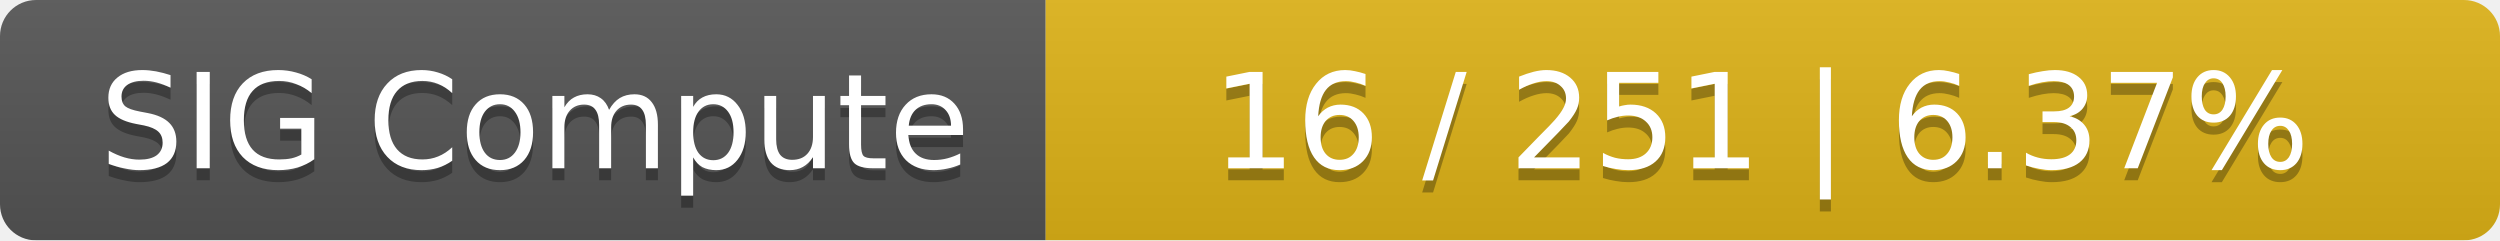
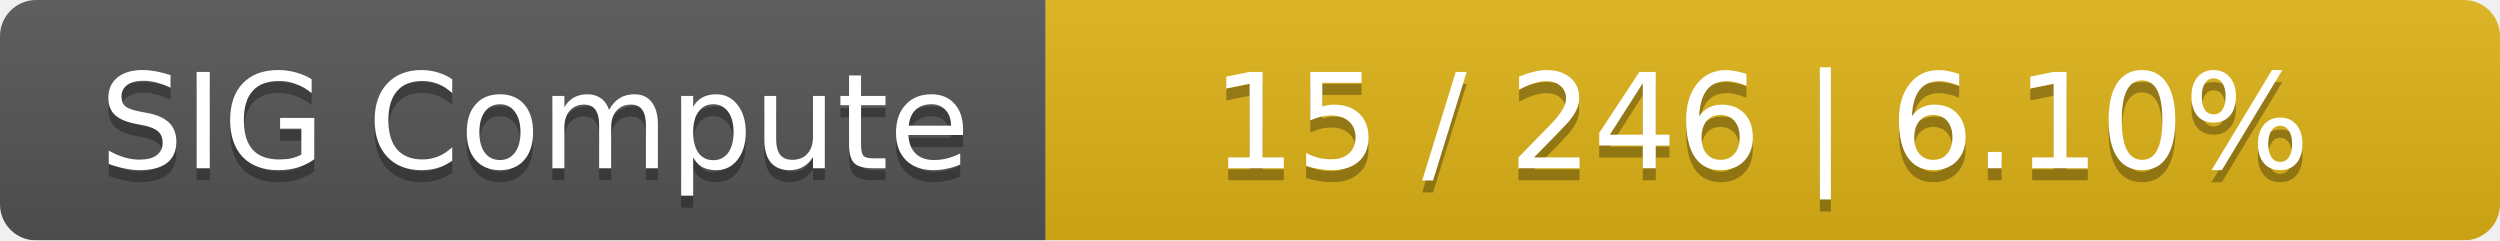
<svg xmlns="http://www.w3.org/2000/svg" width="208" height="20">
  <linearGradient id="smooth" x2="0" y2="100%">
    <stop offset="0" stop-color="#bbb" stop-opacity=".1" />
    <stop offset="1" stop-opacity=".1" />
  </linearGradient>
  <mask id="round">
    <rect width="208" height="20" rx="3" fill="#fff" />
  </mask>
  <g mask="url(#round)">
    <rect width="87" height="20" fill="#555" />
    <rect x="87" width="121" height="20" fill="#dfb317" />
    <rect width="208" height="20" fill="url(#smooth)" />
  </g>
  <g fill="#fff" text-anchor="middle" font-family="DejaVu Sans,Verdana,Geneva,sans-serif" font-size="11">
    <text x="44.5" y="15" fill="#010101" fill-opacity=".3">SIG Compute</text>
    <text x="44.5" y="14">SIG Compute</text>
-     <text x="146.5" y="15" fill="#010101" fill-opacity=".3">16 / 251    |    6.37%</text>
-     <text x="146.5" y="14">16 / 251    |    6.37%</text>
+     <text x="146.5" y="15" fill="#010101" fill-opacity=".3">15 / 246    |    6.10%</text>
+     <text x="146.5" y="14">15 / 246    |    6.10%</text>
  </g>
</svg>
